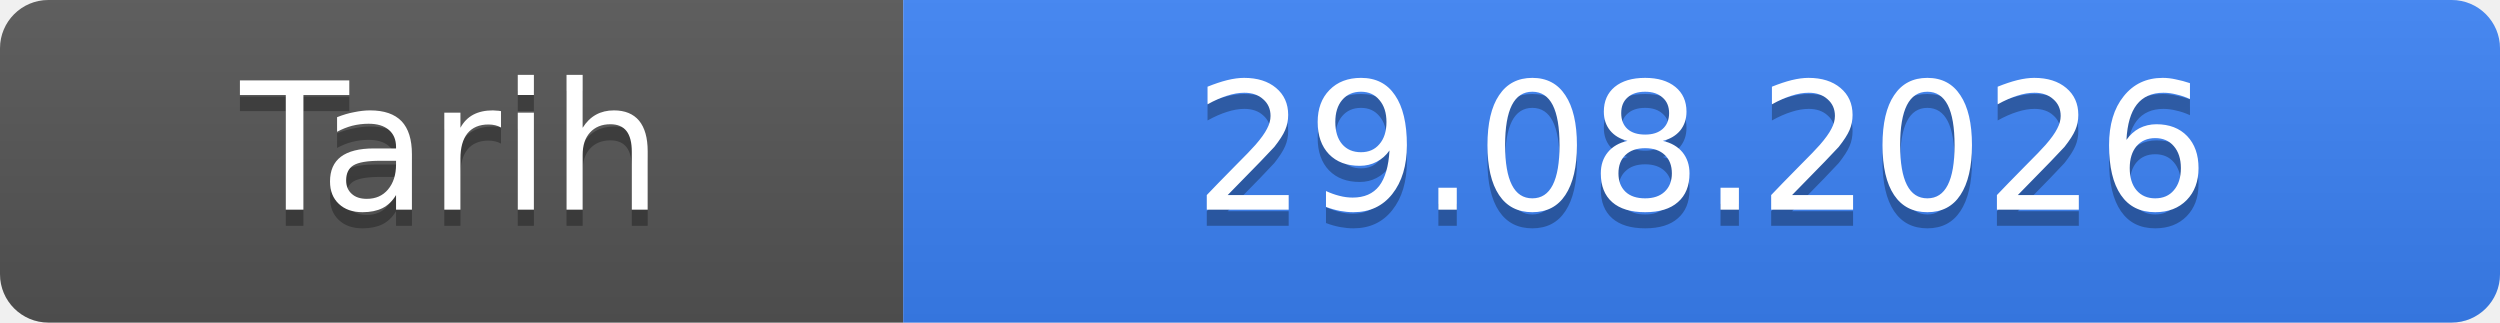
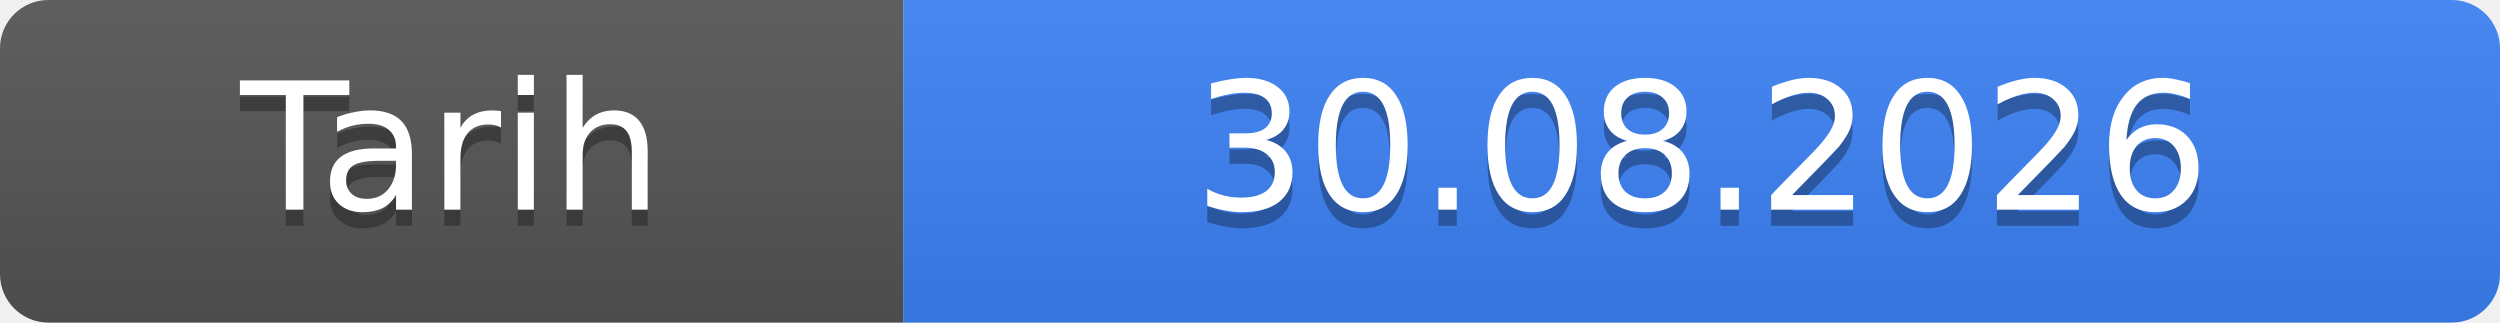
- <svg xmlns="http://www.w3.org/2000/svg" width="155" height="20" role="img" aria-label="Tarih: 29.08.2026">
+ <svg xmlns="http://www.w3.org/2000/svg" width="155" height="20" role="img" aria-label="Tarih: 30.08.2026">
  <linearGradient id="s" x2="0" y2="100%">
    <stop offset="0" stop-color="#bbb" stop-opacity=".1" />
    <stop offset="1" stop-opacity=".1" />
  </linearGradient>
  <clipPath id="r">
    <rect width="155" height="20" rx="3" fill="#fff" />
  </clipPath>
  <g clip-path="url(#r)">
    <rect width="56" height="20" fill="#555" />
    <rect x="56" width="99" height="20" fill="#3b82f6" />
    <rect width="155" height="20" fill="url(#s)" />
  </g>
  <g fill="#fff" text-anchor="middle" font-family="Verdana,Geneva,DejaVu Sans,sans-serif" font-size="11">
    <text x="28.0" y="14" fill="#010101" fill-opacity=".3">Tarih</text>
    <text x="28.0" y="13">Tarih</text>
-     <text x="105.5" y="14" fill="#010101" fill-opacity=".3">29.08.2026</text>
-     <text x="105.5" y="13">29.08.2026</text>
+     <text x="105.5" y="14" fill="#010101" fill-opacity=".3">30.08.2026</text>
+     <text x="105.5" y="13">30.08.2026</text>
  </g>
</svg>
